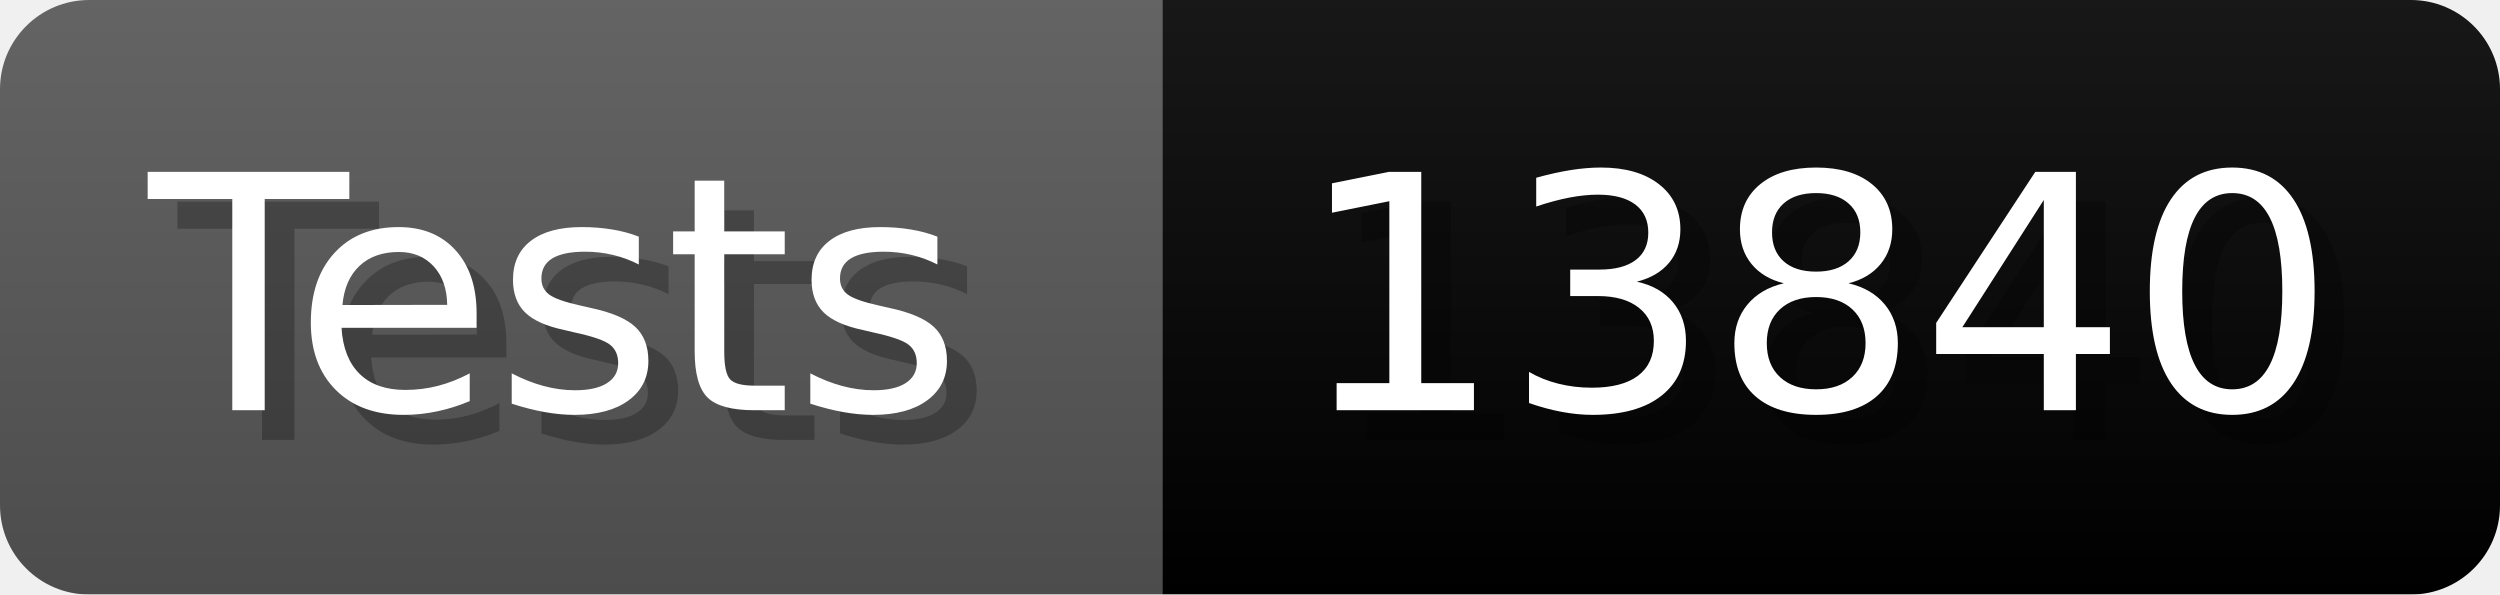
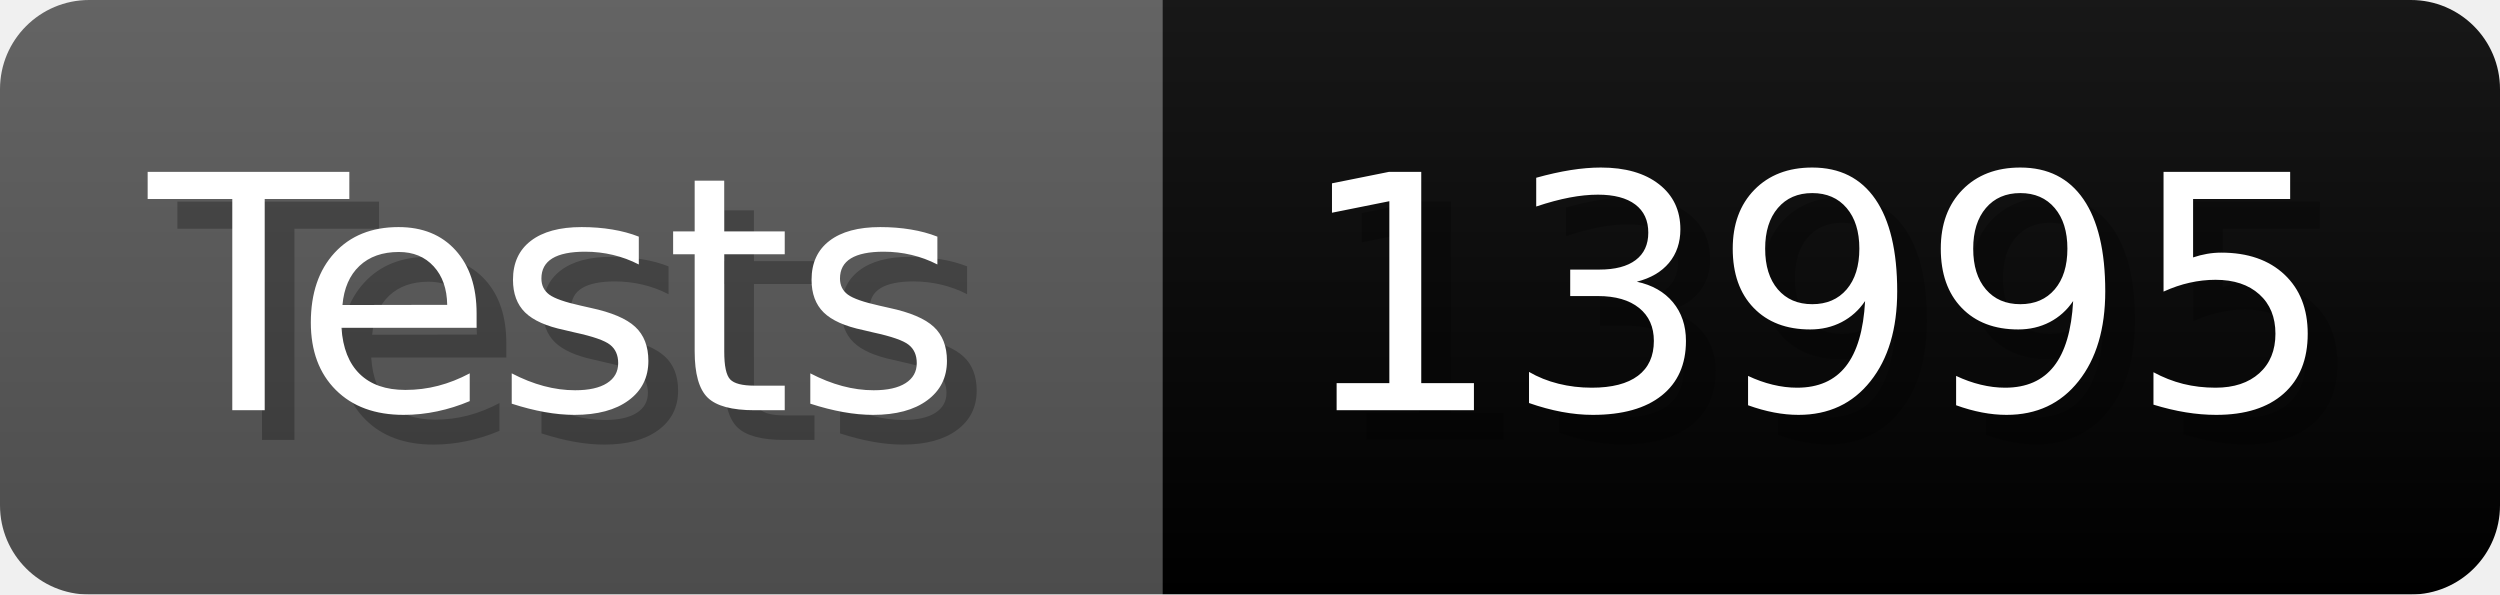
- <svg xmlns="http://www.w3.org/2000/svg" width="84.1" height="20" viewBox="0 0 841 200" role="img" aria-label="Tests: 13840">
+ <svg xmlns="http://www.w3.org/2000/svg" width="84.1" height="20" viewBox="0 0 841 200" role="img" aria-label="Tests: 13995">
  <linearGradient id="a" x2="0" y2="100%">
    <stop offset="0" stop-opacity=".1" stop-color="#EEE" />
    <stop offset="1" stop-opacity=".1" />
  </linearGradient>
  <mask id="m">
    <rect width="841" height="200" rx="30" fill="#FFF" />
  </mask>
  <g mask="url(#m)">
    <rect width="391" height="200" fill="#555" />
    <rect width="450" height="200" fill="#success" x="391" />
    <rect width="841" height="200" fill="url(#a)" />
  </g>
  <g aria-hidden="true" fill="#fff" text-anchor="start" font-family="Verdana,DejaVu Sans,sans-serif" font-size="110">
    <text x="60" y="148" textLength="291" fill="#000" opacity="0.25">Tests</text>
    <text x="50" y="138" textLength="291">Tests</text>
-     <text x="446" y="148" textLength="350" fill="#000" opacity="0.25">13840</text>
-     <text x="436" y="138" textLength="350">13840</text>
+     <text x="446" y="148" textLength="350" fill="#000" opacity="0.25">13995</text>
+     <text x="436" y="138" textLength="350">13995</text>
  </g>
</svg>
